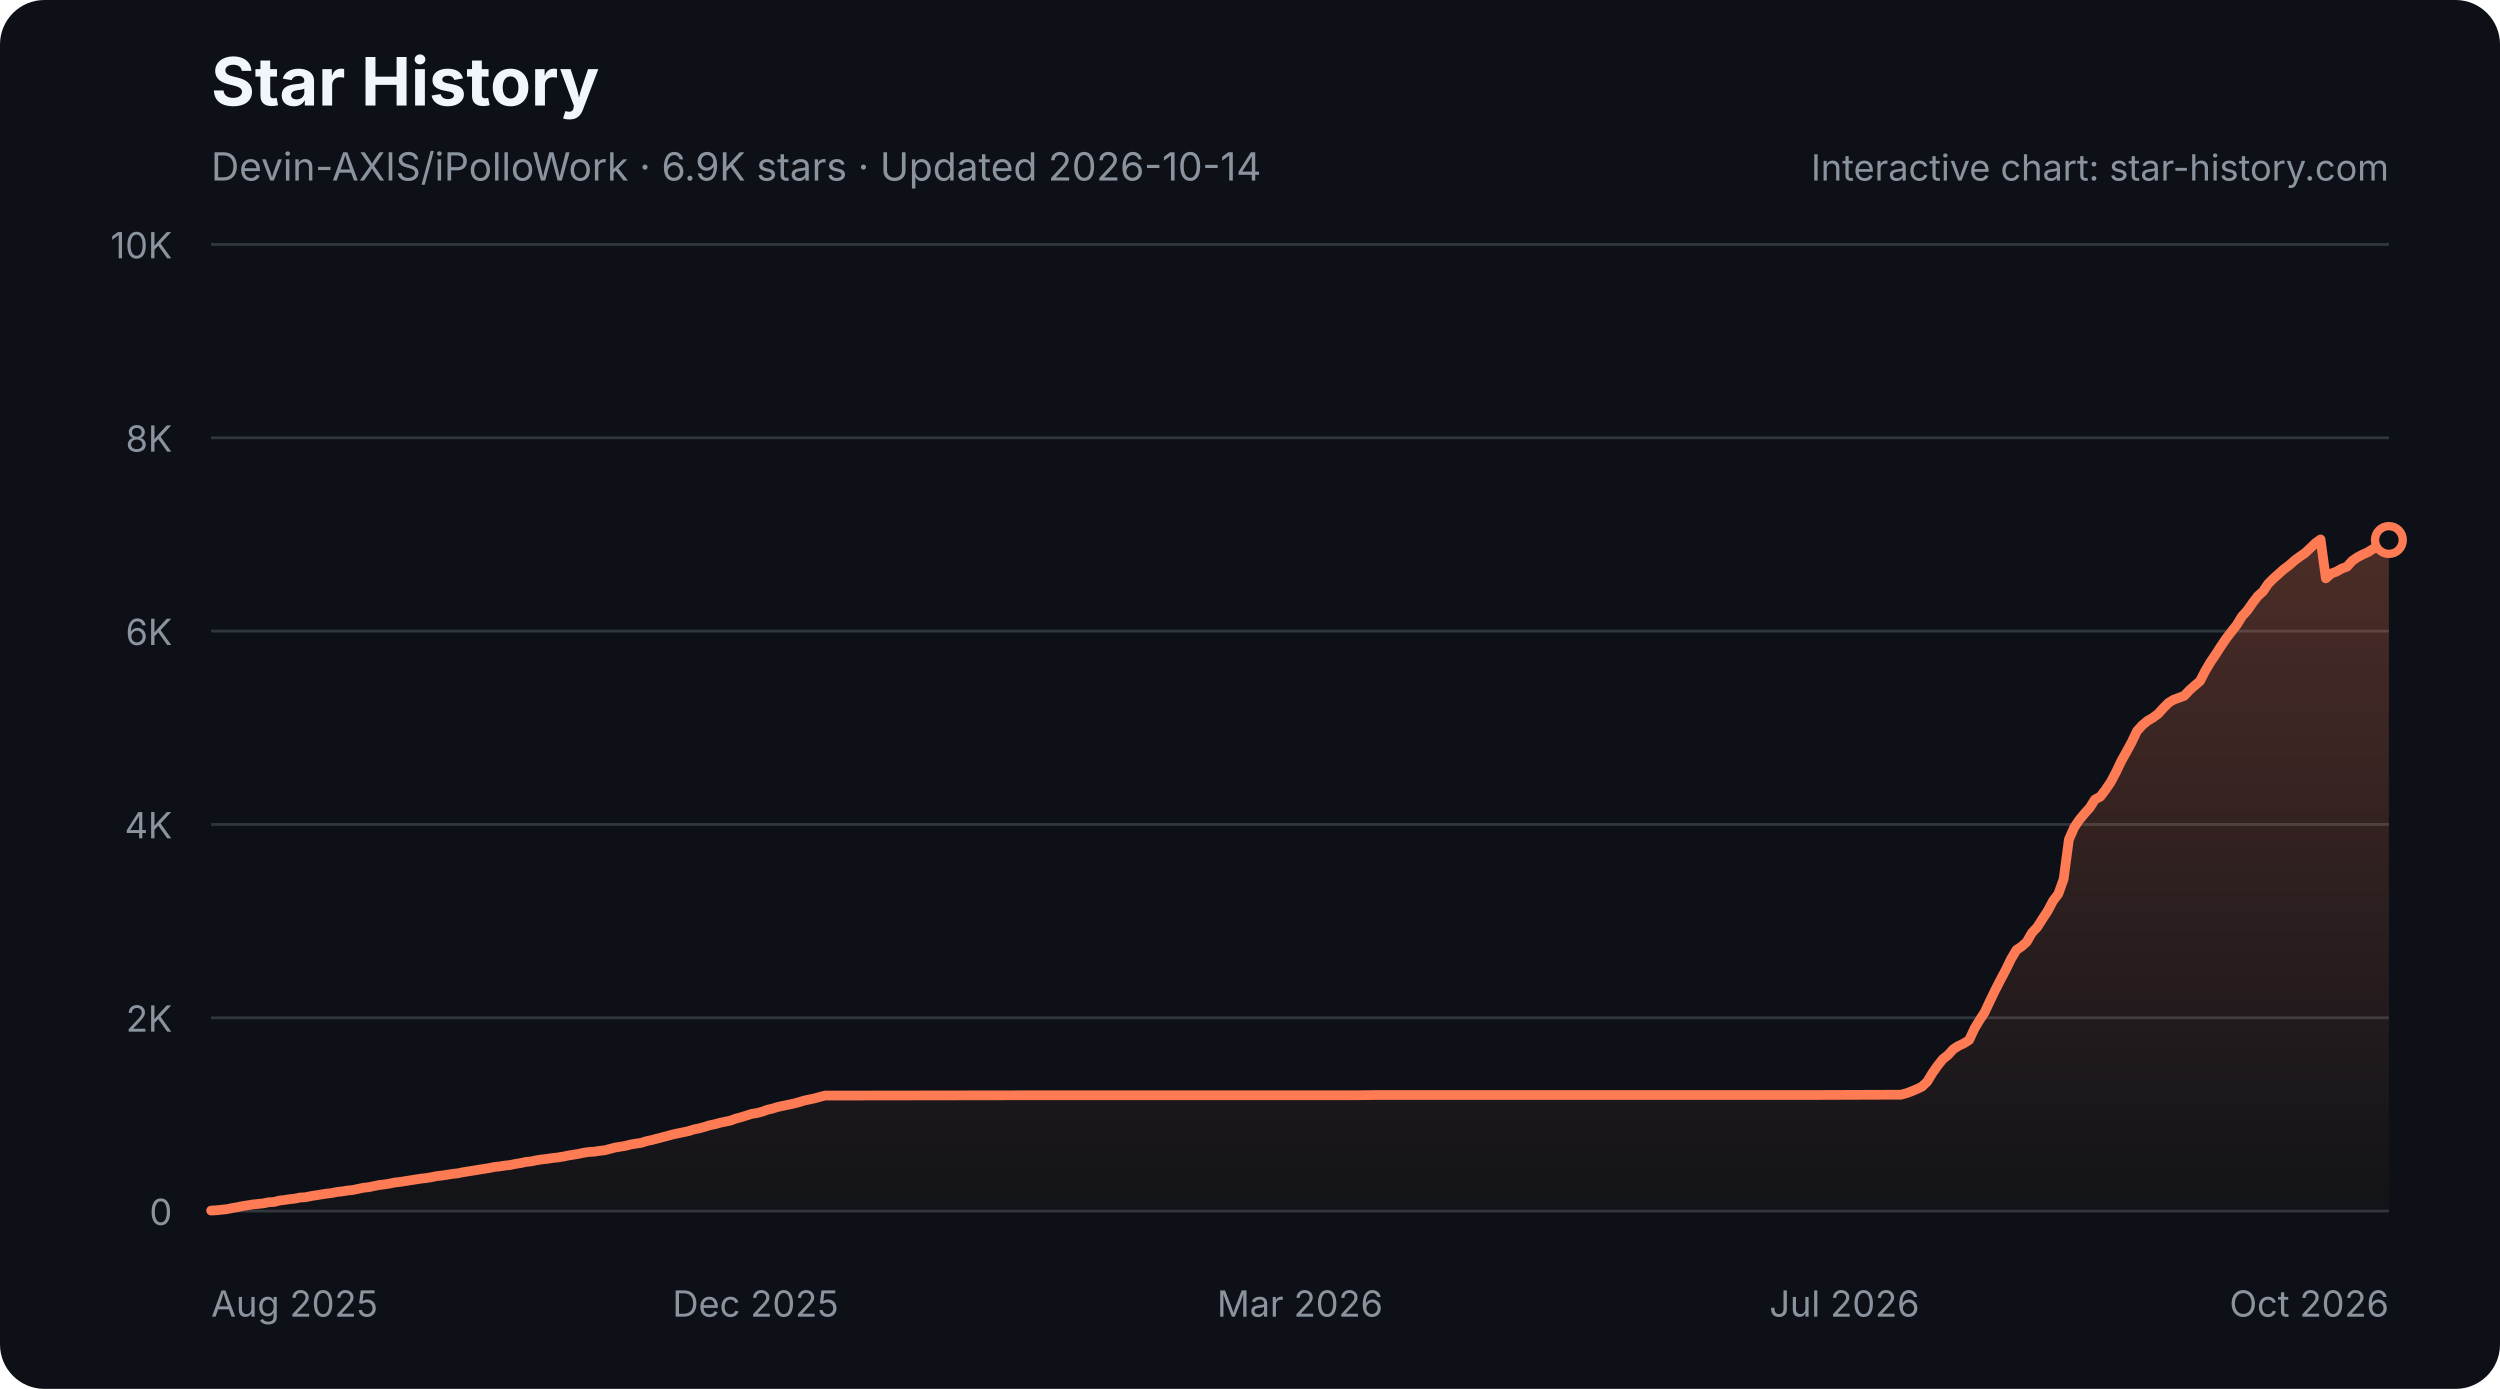
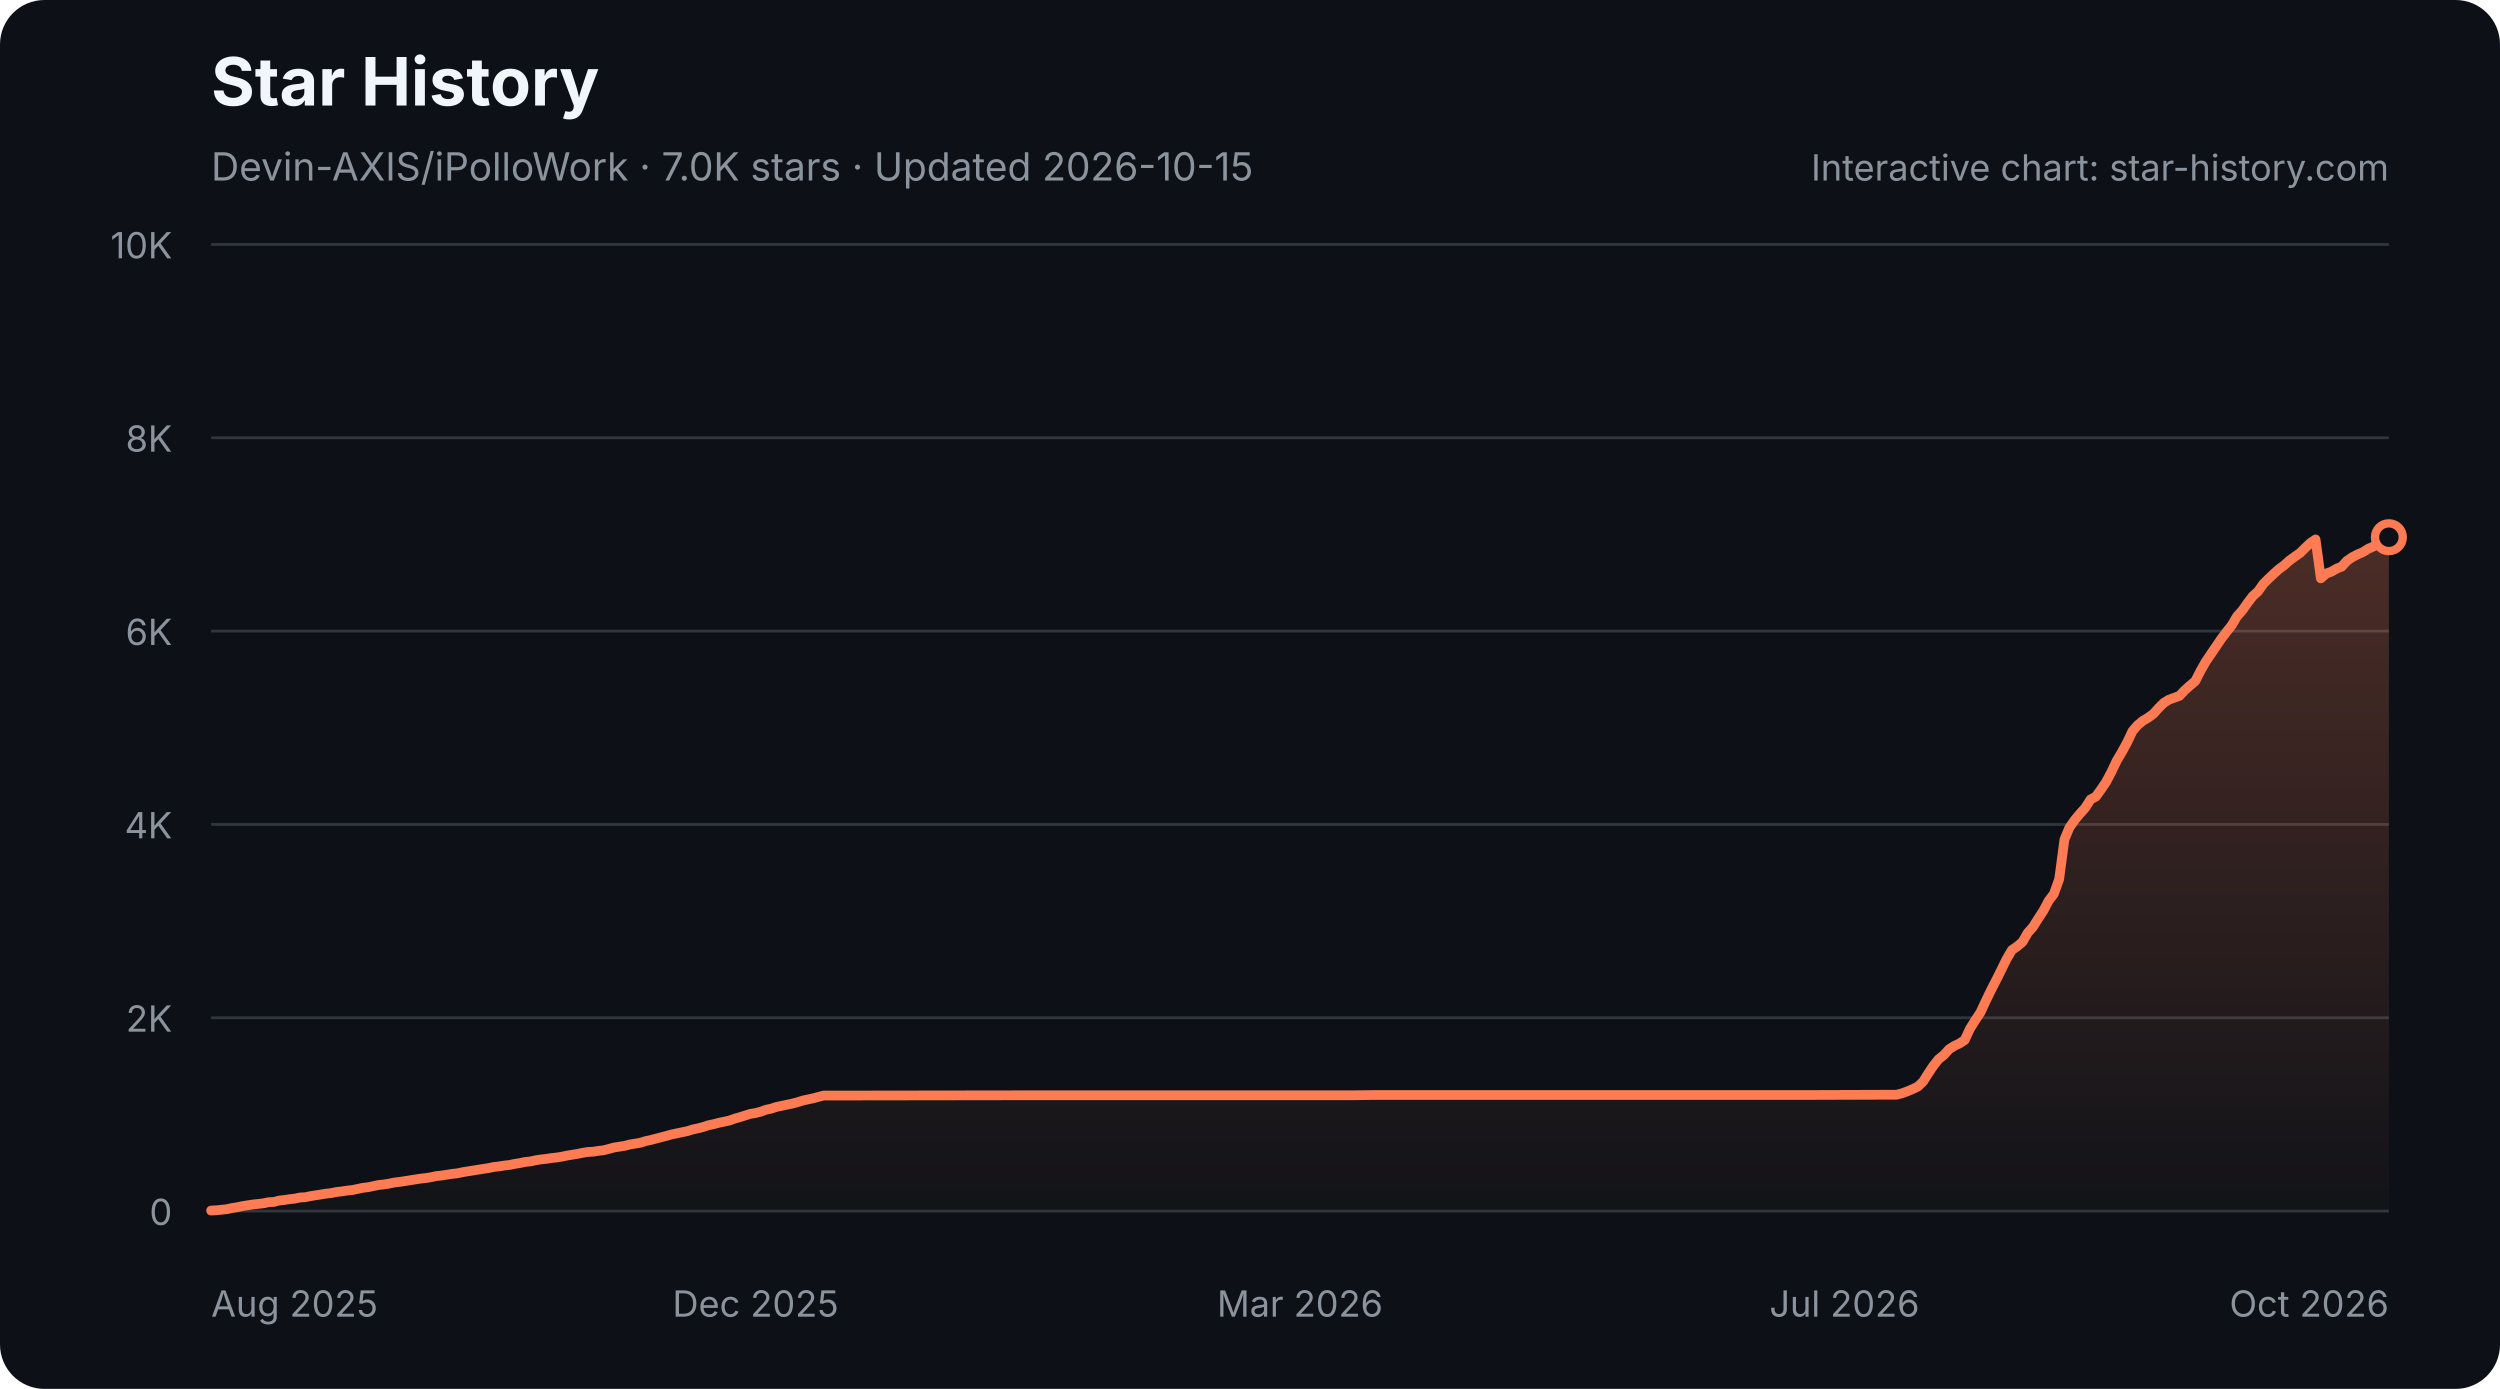
<svg xmlns="http://www.w3.org/2000/svg" width="900" height="500" viewBox="0 0 900 500" role="img" aria-labelledby="star-history-dark-title star-history-dark-description">
  <defs>
    <linearGradient id="star-history-dark-fill" x1="0" x2="0" y1="0" y2="1">
      <stop offset="0%" stop-color="#ff7b54" stop-opacity="0.26" />
      <stop offset="100%" stop-color="#ff7b54" stop-opacity="0.02" />
    </linearGradient>
  </defs>
  <rect width="900" height="500" rx="16" fill="#0d1117" />
  <text x="76" y="38" fill="#f0f6fc" font-family="-apple-system,BlinkMacSystemFont,'Segoe UI',sans-serif" font-size="24" font-weight="700">Star History</text>
-   <text x="76" y="65" fill="#8b949e" font-family="-apple-system,BlinkMacSystemFont,'Segoe UI',sans-serif" font-size="14">Devin-AXIS/iPolloWork · 6.9K stars · Updated 2026-10-14</text>
+   <text x="76" y="65" fill="#8b949e" font-family="-apple-system,BlinkMacSystemFont,'Segoe UI',sans-serif" font-size="14">Devin-AXIS/iPolloWork · 7.0K stars · Updated 2026-10-15</text>
  <g font-family="-apple-system,BlinkMacSystemFont,'Segoe UI',sans-serif">
    <line x1="76" y1="436.0" x2="860" y2="436.0" stroke="#30363d" stroke-width="1" />
    <text x="62" y="441.0" fill="#8b949e" font-size="13" text-anchor="end">0</text>
    <line x1="76" y1="366.4" x2="860" y2="366.4" stroke="#30363d" stroke-width="1" />
    <text x="62" y="371.4" fill="#8b949e" font-size="13" text-anchor="end">2K</text>
    <line x1="76" y1="296.8" x2="860" y2="296.8" stroke="#30363d" stroke-width="1" />
    <text x="62" y="301.8" fill="#8b949e" font-size="13" text-anchor="end">4K</text>
    <line x1="76" y1="227.2" x2="860" y2="227.2" stroke="#30363d" stroke-width="1" />
    <text x="62" y="232.2" fill="#8b949e" font-size="13" text-anchor="end">6K</text>
    <line x1="76" y1="157.6" x2="860" y2="157.6" stroke="#30363d" stroke-width="1" />
    <text x="62" y="162.6" fill="#8b949e" font-size="13" text-anchor="end">8K</text>
    <line x1="76" y1="88.0" x2="860" y2="88.0" stroke="#30363d" stroke-width="1" />
    <text x="62" y="93.0" fill="#8b949e" font-size="13" text-anchor="end">10K</text>
    <text x="76.0" y="474" fill="#8b949e" font-size="13" text-anchor="start">Aug 2025</text>
    <text x="272.0" y="474" fill="#8b949e" font-size="13" text-anchor="middle">Dec 2025</text>
    <text x="468.0" y="474" fill="#8b949e" font-size="13" text-anchor="middle">Mar 2026</text>
    <text x="664.0" y="474" fill="#8b949e" font-size="13" text-anchor="middle">Jul 2026</text>
    <text x="860.0" y="474" fill="#8b949e" font-size="13" text-anchor="end">Oct 2026</text>
-     <path d="M76.0 435.8 L77.9 435.7 L79.8 435.5 L81.7 435.3 L83.6 434.9 L85.4 434.6 L87.3 434.2 L89.2 433.9 L91.1 433.6 L93.0 433.4 L94.9 433.2 L96.8 432.8 L98.7 432.7 L100.6 432.2 L102.4 432.0 L104.3 431.7 L106.2 431.5 L108.1 431.1 L110.0 431.0 L111.9 430.6 L113.8 430.3 L115.7 430.0 L117.6 429.7 L119.5 429.5 L121.3 429.1 L123.2 428.9 L125.1 428.6 L127.0 428.4 L128.9 428.0 L130.8 427.6 L132.7 427.4 L134.6 427.0 L136.5 426.6 L138.3 426.4 L140.2 426.1 L142.1 425.7 L144.0 425.5 L145.9 425.2 L147.8 424.9 L149.7 424.6 L151.6 424.3 L153.5 424.1 L155.3 423.8 L157.2 423.4 L159.1 423.2 L161.0 422.9 L162.9 422.6 L164.8 422.4 L166.7 422.0 L168.6 421.7 L170.5 421.4 L172.3 421.1 L174.2 420.8 L176.1 420.5 L178.0 420.1 L179.9 419.9 L181.8 419.6 L183.7 419.4 L185.6 419.0 L187.5 418.7 L189.3 418.3 L191.2 418.1 L193.1 417.7 L195.0 417.4 L196.9 417.2 L198.8 416.9 L200.7 416.7 L202.6 416.4 L204.5 416.0 L206.4 415.7 L208.2 415.4 L210.1 415.0 L212.0 414.7 L213.9 414.6 L215.8 414.3 L217.7 414.1 L219.6 413.6 L221.5 413.1 L223.4 412.8 L225.2 412.5 L227.1 412.0 L229.0 411.7 L230.9 411.4 L232.8 410.8 L234.7 410.4 L236.6 409.9 L238.5 409.4 L240.4 408.9 L242.2 408.4 L244.1 408.0 L246.0 407.6 L247.9 407.2 L249.8 406.6 L251.7 406.2 L253.6 405.7 L255.5 405.1 L257.4 404.7 L259.2 404.2 L261.1 403.8 L263.0 403.4 L264.9 402.7 L266.8 402.2 L268.7 401.6 L270.6 401.0 L272.5 400.7 L274.4 400.2 L276.3 399.5 L278.1 399.1 L280.0 398.5 L281.9 398.1 L283.8 397.7 L285.7 397.3 L287.6 396.8 L289.5 396.2 L291.4 395.8 L293.3 395.4 L295.1 394.9 L297.0 394.4 L298.9 394.4 L368.8 394.3 L378.3 394.3 L487.8 394.3 L495.4 394.2 L550.2 394.2 L652.2 394.2 L682.4 394.1 L684.3 394.1 L686.2 393.6 L688.1 392.9 L690.0 392.1 L691.9 391.2 L693.8 389.4 L695.6 386.4 L697.5 383.7 L699.4 381.3 L701.3 379.8 L703.2 377.7 L705.1 376.5 L707.0 375.6 L708.9 374.4 L710.8 370.3 L712.6 367.3 L714.5 364.4 L716.4 360.3 L718.3 356.4 L720.2 352.7 L722.1 349.1 L724.0 345.2 L725.9 342.0 L727.8 340.7 L729.6 339.1 L731.5 335.8 L733.4 333.8 L735.3 330.8 L737.2 327.9 L739.1 324.3 L741.0 321.8 L742.9 316.5 L744.8 302.2 L746.7 297.9 L748.5 295.2 L750.4 292.9 L752.3 290.8 L754.2 287.8 L756.1 286.8 L758.0 284.3 L759.9 281.5 L761.8 277.9 L763.7 273.9 L765.5 270.7 L767.4 267.2 L769.3 263.2 L771.2 261.1 L773.1 259.5 L775.0 258.4 L776.9 257.0 L778.8 254.9 L780.7 253.0 L782.5 251.9 L784.4 251.2 L786.3 250.5 L788.2 248.5 L790.1 246.8 L792.0 245.2 L793.9 241.5 L795.8 238.3 L797.7 235.5 L799.5 232.7 L801.4 229.9 L803.3 227.4 L805.2 225.0 L807.1 221.9 L809.0 219.8 L810.9 217.1 L812.8 214.6 L814.7 212.9 L816.5 210.2 L818.4 208.3 L820.3 206.6 L822.2 204.9 L824.1 203.5 L826.0 201.8 L827.9 200.4 L829.8 199.1 L831.7 197.3 L833.6 195.5 L835.4 194.2 L837.3 208.2 L839.2 206.5 L841.1 205.8 L843.0 204.7 L844.9 204.0 L846.8 201.9 L848.7 200.6 L850.6 199.6 L852.4 198.8 L854.3 197.6 L856.2 196.8 L858.1 195.5 L860.0 194.4 L860.0 436 L76.0 436 Z" fill="url(#star-history-dark-fill)" />
-     <path d="M76.0 435.8 L77.9 435.7 L79.8 435.5 L81.7 435.3 L83.6 434.9 L85.4 434.6 L87.3 434.2 L89.2 433.9 L91.1 433.6 L93.0 433.4 L94.9 433.2 L96.8 432.8 L98.7 432.7 L100.6 432.2 L102.4 432.0 L104.3 431.7 L106.2 431.5 L108.1 431.1 L110.0 431.0 L111.9 430.6 L113.8 430.3 L115.7 430.0 L117.6 429.7 L119.5 429.5 L121.3 429.1 L123.2 428.9 L125.1 428.6 L127.0 428.4 L128.9 428.0 L130.8 427.6 L132.7 427.4 L134.6 427.0 L136.5 426.6 L138.3 426.4 L140.2 426.1 L142.1 425.7 L144.0 425.5 L145.9 425.2 L147.8 424.9 L149.7 424.6 L151.6 424.3 L153.5 424.1 L155.3 423.8 L157.2 423.4 L159.1 423.2 L161.0 422.9 L162.9 422.6 L164.8 422.4 L166.7 422.0 L168.6 421.7 L170.5 421.4 L172.3 421.1 L174.2 420.8 L176.1 420.5 L178.0 420.1 L179.9 419.9 L181.8 419.6 L183.7 419.4 L185.6 419.0 L187.5 418.7 L189.3 418.3 L191.2 418.1 L193.1 417.7 L195.0 417.4 L196.9 417.2 L198.8 416.9 L200.7 416.7 L202.6 416.4 L204.5 416.0 L206.4 415.7 L208.2 415.4 L210.1 415.0 L212.0 414.7 L213.9 414.6 L215.8 414.3 L217.7 414.1 L219.6 413.6 L221.5 413.1 L223.4 412.8 L225.2 412.5 L227.1 412.0 L229.0 411.7 L230.9 411.4 L232.8 410.8 L234.7 410.4 L236.6 409.9 L238.5 409.4 L240.4 408.9 L242.2 408.4 L244.1 408.0 L246.0 407.6 L247.9 407.2 L249.8 406.6 L251.7 406.2 L253.6 405.7 L255.5 405.1 L257.4 404.7 L259.2 404.2 L261.1 403.8 L263.0 403.4 L264.9 402.7 L266.8 402.2 L268.7 401.6 L270.6 401.0 L272.5 400.7 L274.4 400.2 L276.3 399.5 L278.1 399.1 L280.0 398.5 L281.9 398.1 L283.8 397.7 L285.7 397.3 L287.6 396.8 L289.5 396.2 L291.4 395.8 L293.3 395.4 L295.1 394.9 L297.0 394.4 L298.9 394.4 L368.8 394.3 L378.3 394.3 L487.8 394.3 L495.4 394.2 L550.2 394.2 L652.2 394.2 L682.4 394.1 L684.3 394.1 L686.2 393.6 L688.1 392.9 L690.0 392.1 L691.9 391.2 L693.8 389.4 L695.6 386.4 L697.5 383.7 L699.4 381.3 L701.3 379.8 L703.2 377.7 L705.1 376.5 L707.0 375.6 L708.9 374.4 L710.8 370.3 L712.6 367.3 L714.5 364.4 L716.4 360.3 L718.3 356.4 L720.2 352.7 L722.1 349.1 L724.0 345.2 L725.9 342.0 L727.8 340.7 L729.6 339.1 L731.5 335.8 L733.4 333.8 L735.3 330.8 L737.2 327.9 L739.1 324.3 L741.0 321.8 L742.9 316.5 L744.8 302.2 L746.7 297.9 L748.5 295.2 L750.4 292.9 L752.3 290.8 L754.2 287.8 L756.1 286.8 L758.0 284.3 L759.9 281.5 L761.8 277.9 L763.7 273.9 L765.5 270.7 L767.4 267.2 L769.3 263.2 L771.2 261.1 L773.1 259.5 L775.0 258.4 L776.9 257.0 L778.8 254.9 L780.7 253.0 L782.5 251.9 L784.4 251.2 L786.3 250.5 L788.2 248.5 L790.1 246.8 L792.0 245.2 L793.9 241.5 L795.8 238.3 L797.7 235.5 L799.5 232.7 L801.4 229.9 L803.3 227.4 L805.2 225.0 L807.1 221.9 L809.0 219.8 L810.9 217.1 L812.8 214.6 L814.7 212.9 L816.5 210.2 L818.4 208.3 L820.3 206.6 L822.2 204.9 L824.1 203.5 L826.0 201.8 L827.9 200.4 L829.8 199.1 L831.7 197.3 L833.6 195.5 L835.4 194.2 L837.3 208.2 L839.2 206.5 L841.1 205.8 L843.0 204.7 L844.9 204.0 L846.8 201.9 L848.7 200.6 L850.6 199.6 L852.4 198.8 L854.3 197.6 L856.2 196.8 L858.1 195.5 L860.0 194.4" fill="none" stroke="#ff7b54" stroke-width="3.5" stroke-linecap="round" stroke-linejoin="round" />
-     <circle cx="860.0" cy="194.4" r="5" fill="#0d1117" stroke="#ff7b54" stroke-width="3" />
+     <path d="M76.0 435.8 L77.9 435.7 L79.8 435.5 L81.7 435.3 L83.5 434.9 L85.4 434.6 L87.3 434.2 L89.2 433.9 L91.1 433.6 L93.0 433.4 L94.8 433.2 L96.7 432.8 L98.6 432.7 L100.5 432.2 L102.4 432.0 L104.3 431.7 L106.2 431.5 L108.0 431.1 L109.9 431.0 L111.8 430.6 L113.7 430.3 L115.6 430.0 L117.5 429.7 L119.3 429.5 L121.2 429.1 L123.1 428.9 L125.0 428.6 L126.9 428.4 L128.8 428.0 L130.7 427.6 L132.5 427.4 L134.4 427.0 L136.3 426.6 L138.2 426.4 L140.1 426.1 L142.0 425.7 L143.8 425.5 L145.7 425.2 L147.6 424.9 L149.5 424.6 L151.4 424.3 L153.3 424.1 L155.2 423.8 L157.0 423.4 L158.9 423.2 L160.8 422.9 L162.7 422.6 L164.6 422.4 L166.5 422.0 L168.3 421.7 L170.2 421.4 L172.1 421.1 L174.0 420.8 L175.9 420.5 L177.8 420.1 L179.7 419.9 L181.5 419.6 L183.4 419.4 L185.3 419.0 L187.2 418.7 L189.1 418.3 L191.0 418.1 L192.8 417.7 L194.7 417.4 L196.6 417.2 L198.5 416.9 L200.4 416.7 L202.3 416.4 L204.2 416.0 L206.0 415.7 L207.9 415.4 L209.8 415.0 L211.7 414.7 L213.6 414.6 L215.5 414.3 L217.3 414.1 L219.2 413.6 L221.1 413.1 L223.0 412.8 L224.9 412.5 L226.8 412.0 L228.7 411.7 L230.5 411.4 L232.4 410.8 L234.3 410.4 L236.2 409.9 L238.1 409.4 L240.0 408.9 L241.8 408.4 L243.7 408.0 L245.6 407.6 L247.5 407.2 L249.4 406.6 L251.3 406.2 L253.2 405.7 L255.0 405.1 L256.9 404.7 L258.8 404.2 L260.7 403.8 L262.6 403.4 L264.5 402.7 L266.3 402.2 L268.2 401.6 L270.1 401.0 L272.0 400.7 L273.9 400.2 L275.8 399.5 L277.7 399.1 L279.5 398.5 L281.4 398.1 L283.3 397.7 L285.2 397.3 L287.1 396.8 L289.0 396.2 L290.8 395.8 L292.7 395.4 L294.6 394.9 L296.5 394.4 L298.4 394.4 L368.1 394.3 L377.5 394.3 L486.8 394.3 L494.4 394.2 L549.0 394.2 L650.8 394.2 L681.0 394.1 L682.8 394.1 L684.7 393.6 L686.6 392.9 L688.5 392.1 L690.4 391.2 L692.3 389.4 L694.2 386.4 L696.0 383.7 L697.9 381.3 L699.8 379.8 L701.7 377.7 L703.6 376.5 L705.5 375.6 L707.3 374.4 L709.2 370.3 L711.1 367.3 L713.0 364.4 L714.9 360.3 L716.8 356.4 L718.7 352.7 L720.5 349.1 L722.4 345.2 L724.3 342.0 L726.2 340.7 L728.1 339.1 L730.0 335.8 L731.8 333.8 L733.7 330.8 L735.6 327.9 L737.5 324.3 L739.4 321.8 L741.3 316.5 L743.2 302.2 L745.0 297.9 L746.9 295.2 L748.8 292.9 L750.7 290.8 L752.6 287.8 L754.5 286.8 L756.3 284.3 L758.2 281.5 L760.1 277.9 L762.0 273.9 L763.9 270.7 L765.8 267.2 L767.7 263.2 L769.5 261.1 L771.4 259.5 L773.3 258.4 L775.2 257.0 L777.1 254.9 L779.0 253.0 L780.8 251.9 L782.7 251.2 L784.6 250.5 L786.5 248.5 L788.4 246.8 L790.3 245.2 L792.2 241.5 L794.0 238.3 L795.9 235.5 L797.8 232.7 L799.7 229.9 L801.6 227.4 L803.5 225.0 L805.3 221.9 L807.2 219.8 L809.1 217.1 L811.0 214.6 L812.9 212.9 L814.8 210.2 L816.7 208.3 L818.5 206.6 L820.4 204.9 L822.3 203.5 L824.2 201.8 L826.1 200.4 L828.0 199.1 L829.8 197.3 L831.7 195.5 L833.6 194.2 L835.5 208.2 L837.4 206.5 L839.3 205.8 L841.2 204.7 L843.0 204.0 L844.9 201.9 L846.8 200.6 L848.7 199.6 L850.6 198.8 L852.5 197.6 L854.3 196.8 L856.2 195.5 L858.1 194.4 L860.0 193.4 L860.0 436 L76.0 436 Z" fill="url(#star-history-dark-fill)" />
+     <path d="M76.0 435.8 L77.9 435.7 L79.8 435.5 L81.7 435.3 L83.5 434.9 L85.4 434.6 L87.3 434.2 L89.2 433.9 L91.1 433.6 L93.0 433.4 L94.8 433.2 L96.7 432.8 L98.6 432.7 L100.5 432.2 L102.4 432.0 L104.3 431.7 L106.2 431.5 L108.0 431.1 L109.9 431.0 L111.8 430.6 L113.7 430.3 L115.6 430.0 L117.5 429.7 L119.3 429.5 L121.2 429.1 L123.1 428.9 L125.0 428.6 L126.9 428.4 L128.8 428.0 L130.7 427.6 L132.5 427.4 L134.4 427.0 L136.3 426.6 L138.2 426.4 L140.1 426.1 L142.0 425.7 L143.8 425.5 L145.7 425.2 L147.6 424.9 L149.5 424.6 L151.4 424.3 L153.3 424.1 L155.2 423.8 L157.0 423.4 L158.9 423.2 L160.8 422.9 L162.7 422.6 L164.6 422.4 L166.5 422.0 L168.3 421.7 L170.2 421.4 L172.1 421.1 L174.0 420.8 L175.9 420.5 L177.8 420.1 L179.7 419.9 L181.5 419.6 L183.4 419.4 L185.3 419.0 L187.2 418.7 L189.1 418.3 L191.0 418.1 L192.8 417.7 L194.7 417.4 L196.6 417.2 L198.5 416.9 L200.4 416.7 L202.3 416.4 L204.2 416.0 L206.0 415.7 L207.9 415.4 L209.8 415.0 L211.7 414.7 L213.6 414.6 L215.5 414.3 L217.3 414.1 L219.2 413.6 L221.1 413.1 L223.0 412.8 L224.9 412.5 L226.8 412.0 L228.7 411.7 L230.5 411.4 L232.4 410.8 L234.3 410.4 L236.2 409.9 L238.1 409.4 L240.0 408.9 L241.8 408.4 L243.7 408.0 L245.6 407.6 L247.5 407.2 L249.4 406.6 L251.3 406.2 L253.2 405.7 L255.0 405.1 L256.9 404.7 L258.8 404.2 L260.7 403.8 L262.6 403.4 L264.5 402.7 L266.3 402.2 L268.2 401.6 L270.1 401.0 L272.0 400.7 L273.9 400.2 L275.8 399.5 L277.7 399.1 L279.5 398.5 L281.4 398.1 L283.3 397.7 L285.2 397.3 L287.1 396.8 L289.0 396.2 L290.8 395.8 L292.7 395.4 L294.6 394.9 L296.5 394.4 L298.4 394.4 L368.1 394.3 L377.5 394.3 L486.8 394.3 L494.4 394.2 L549.0 394.2 L650.8 394.2 L681.0 394.1 L682.8 394.1 L684.7 393.6 L686.6 392.9 L688.5 392.1 L690.4 391.2 L692.3 389.4 L694.2 386.4 L696.0 383.7 L697.9 381.3 L699.8 379.8 L701.7 377.7 L703.6 376.5 L705.5 375.6 L707.3 374.4 L709.2 370.3 L711.1 367.3 L713.0 364.4 L714.9 360.3 L716.8 356.4 L718.7 352.7 L720.5 349.1 L722.4 345.2 L724.3 342.0 L726.2 340.7 L728.1 339.1 L730.0 335.8 L731.8 333.8 L733.7 330.8 L735.6 327.9 L737.5 324.3 L739.4 321.8 L741.3 316.5 L743.2 302.2 L745.0 297.9 L746.9 295.2 L748.8 292.9 L750.7 290.8 L752.6 287.8 L754.5 286.8 L756.3 284.3 L758.2 281.5 L760.1 277.9 L762.0 273.9 L763.9 270.7 L765.8 267.2 L767.7 263.2 L769.5 261.1 L771.4 259.5 L773.3 258.4 L775.2 257.0 L777.1 254.9 L779.0 253.0 L780.8 251.9 L782.7 251.2 L784.6 250.5 L786.5 248.5 L788.4 246.8 L790.3 245.2 L792.2 241.5 L794.0 238.3 L795.9 235.5 L797.8 232.7 L799.7 229.9 L801.6 227.4 L803.5 225.0 L805.3 221.9 L807.2 219.8 L809.1 217.1 L811.0 214.6 L812.9 212.9 L814.8 210.2 L816.7 208.3 L818.5 206.6 L820.4 204.9 L822.3 203.5 L824.2 201.8 L826.1 200.4 L828.0 199.1 L829.8 197.3 L831.7 195.5 L833.6 194.2 L835.5 208.2 L837.4 206.5 L839.3 205.8 L841.2 204.7 L843.0 204.0 L844.9 201.9 L846.8 200.6 L848.7 199.6 L850.6 198.8 L852.5 197.6 L854.3 196.8 L856.2 195.5 L858.1 194.4 L860.0 193.4" fill="none" stroke="#ff7b54" stroke-width="3.5" stroke-linecap="round" stroke-linejoin="round" />
+     <circle cx="860.0" cy="193.4" r="5" fill="#0d1117" stroke="#ff7b54" stroke-width="3" />
    <text x="860" y="65" fill="#8b949e" font-size="13" text-anchor="end">Interactive chart: star-history.com</text>
  </g>
</svg>
